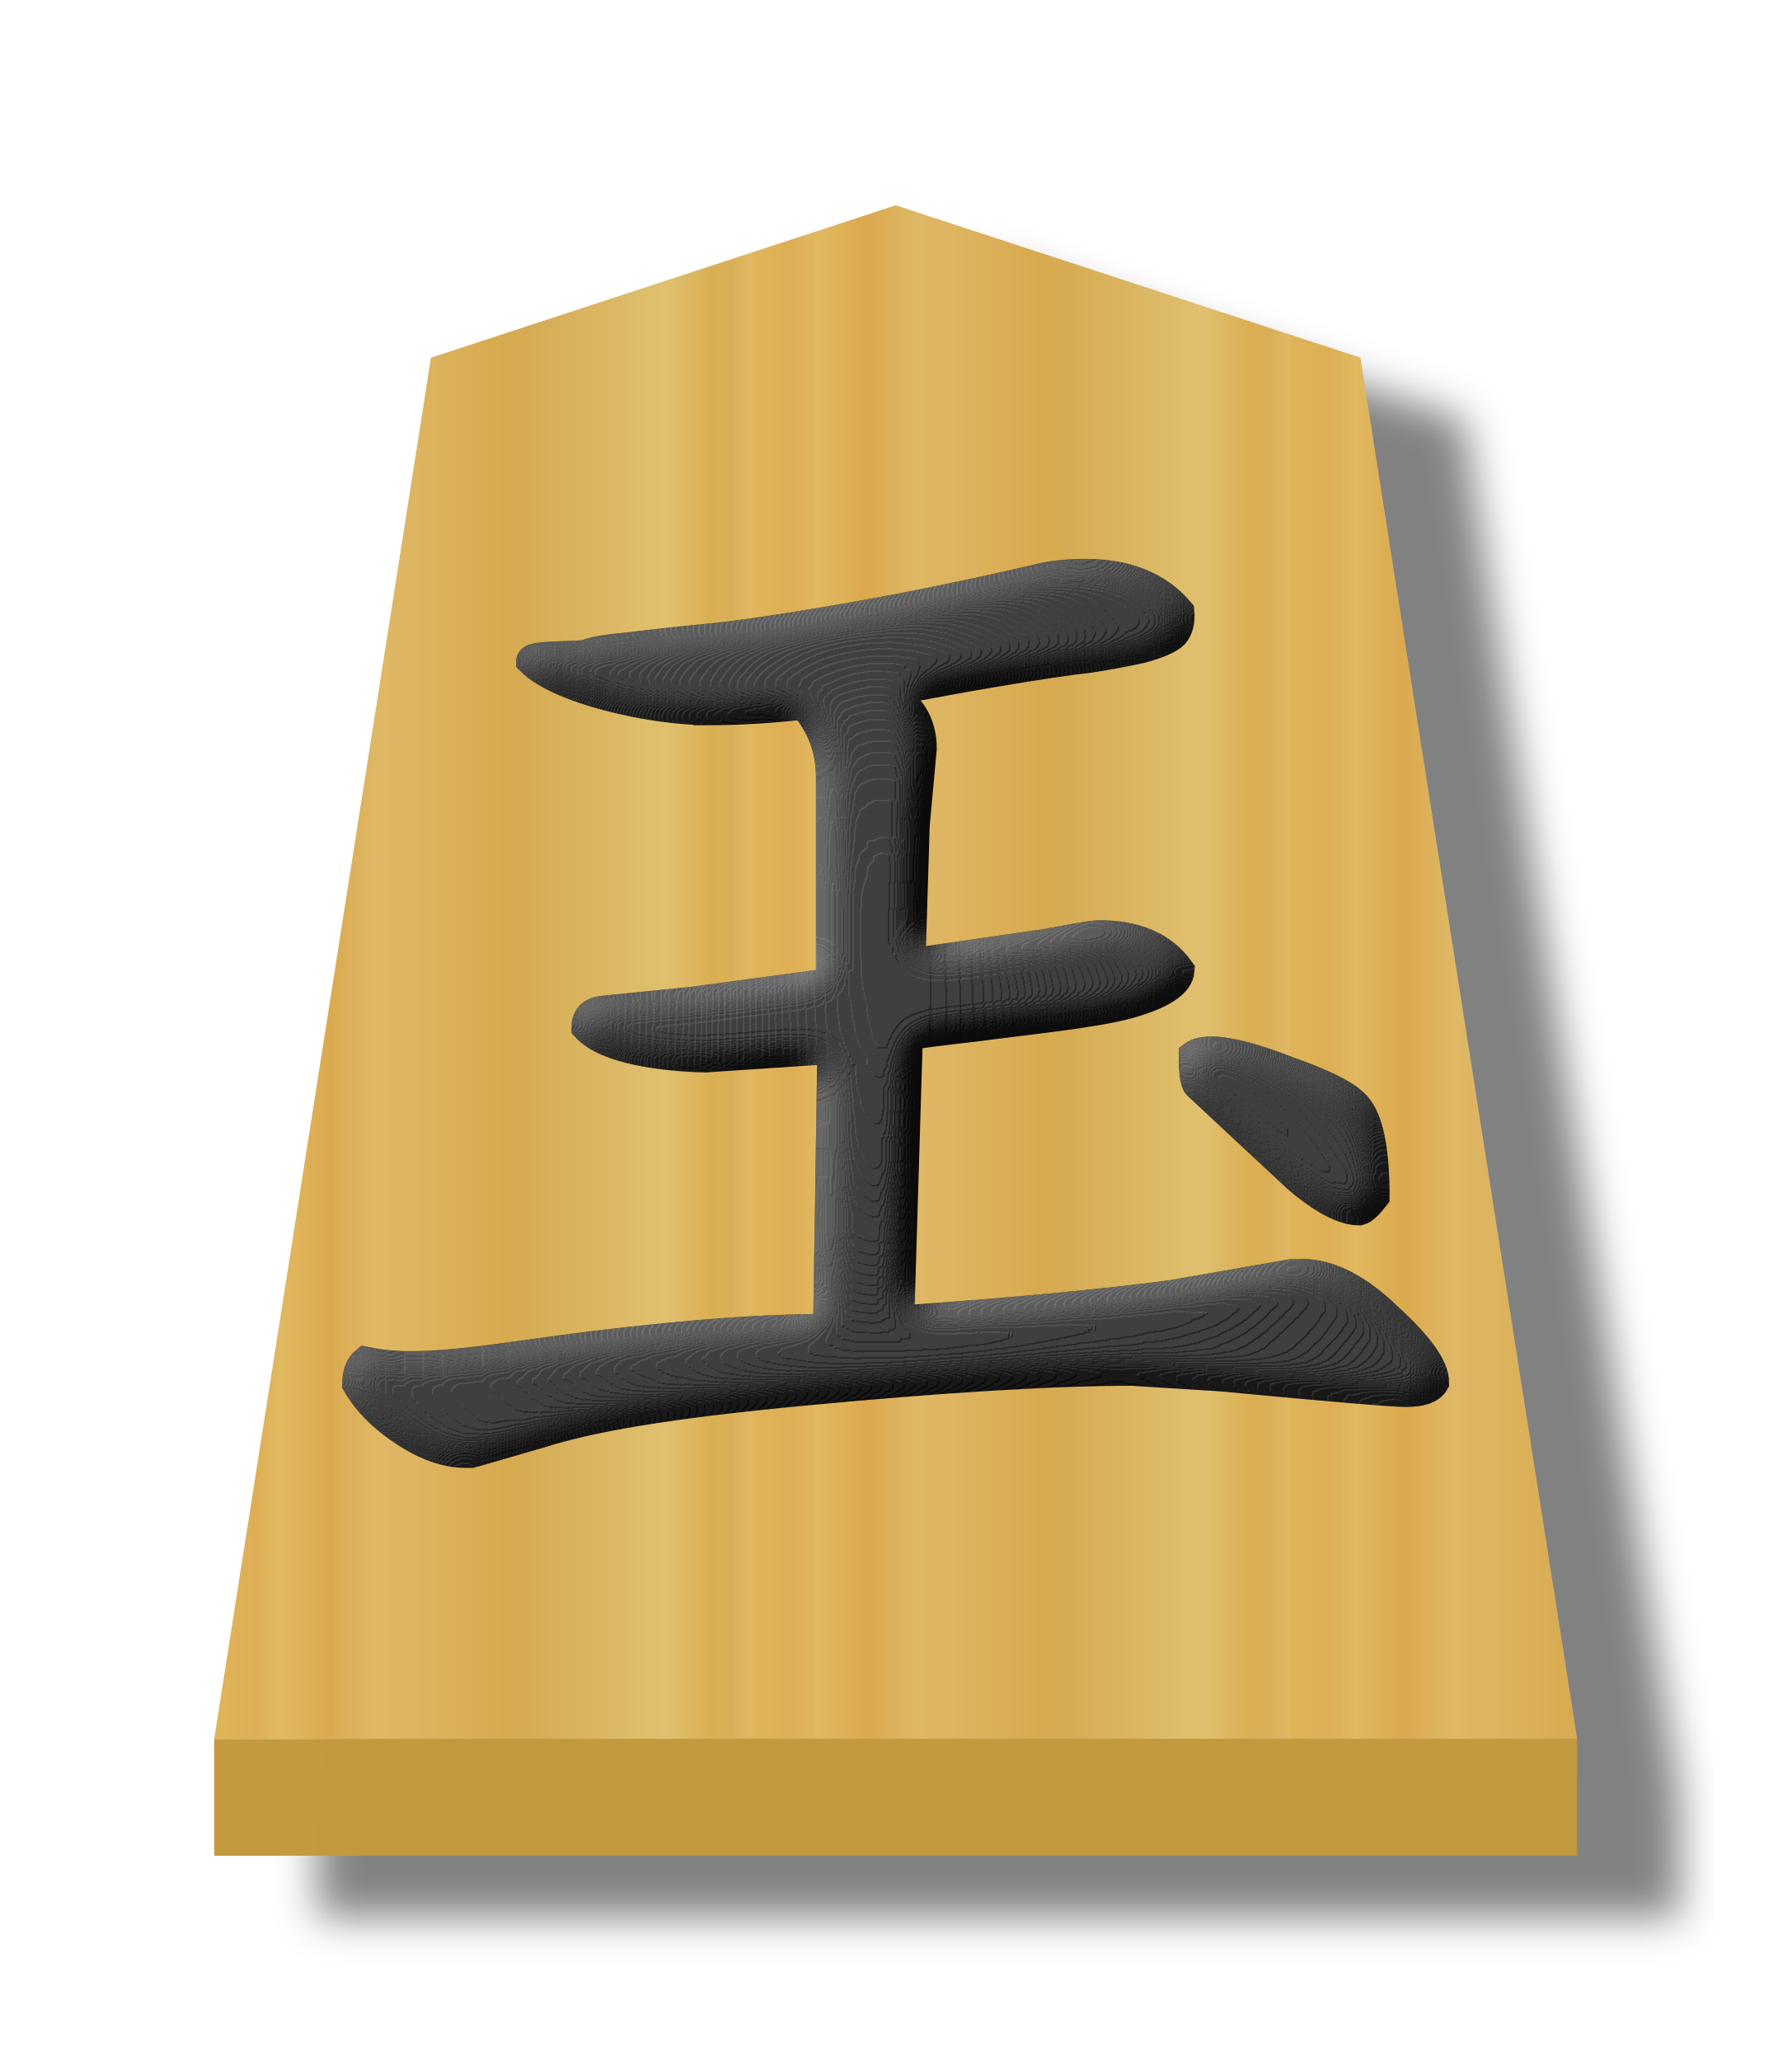
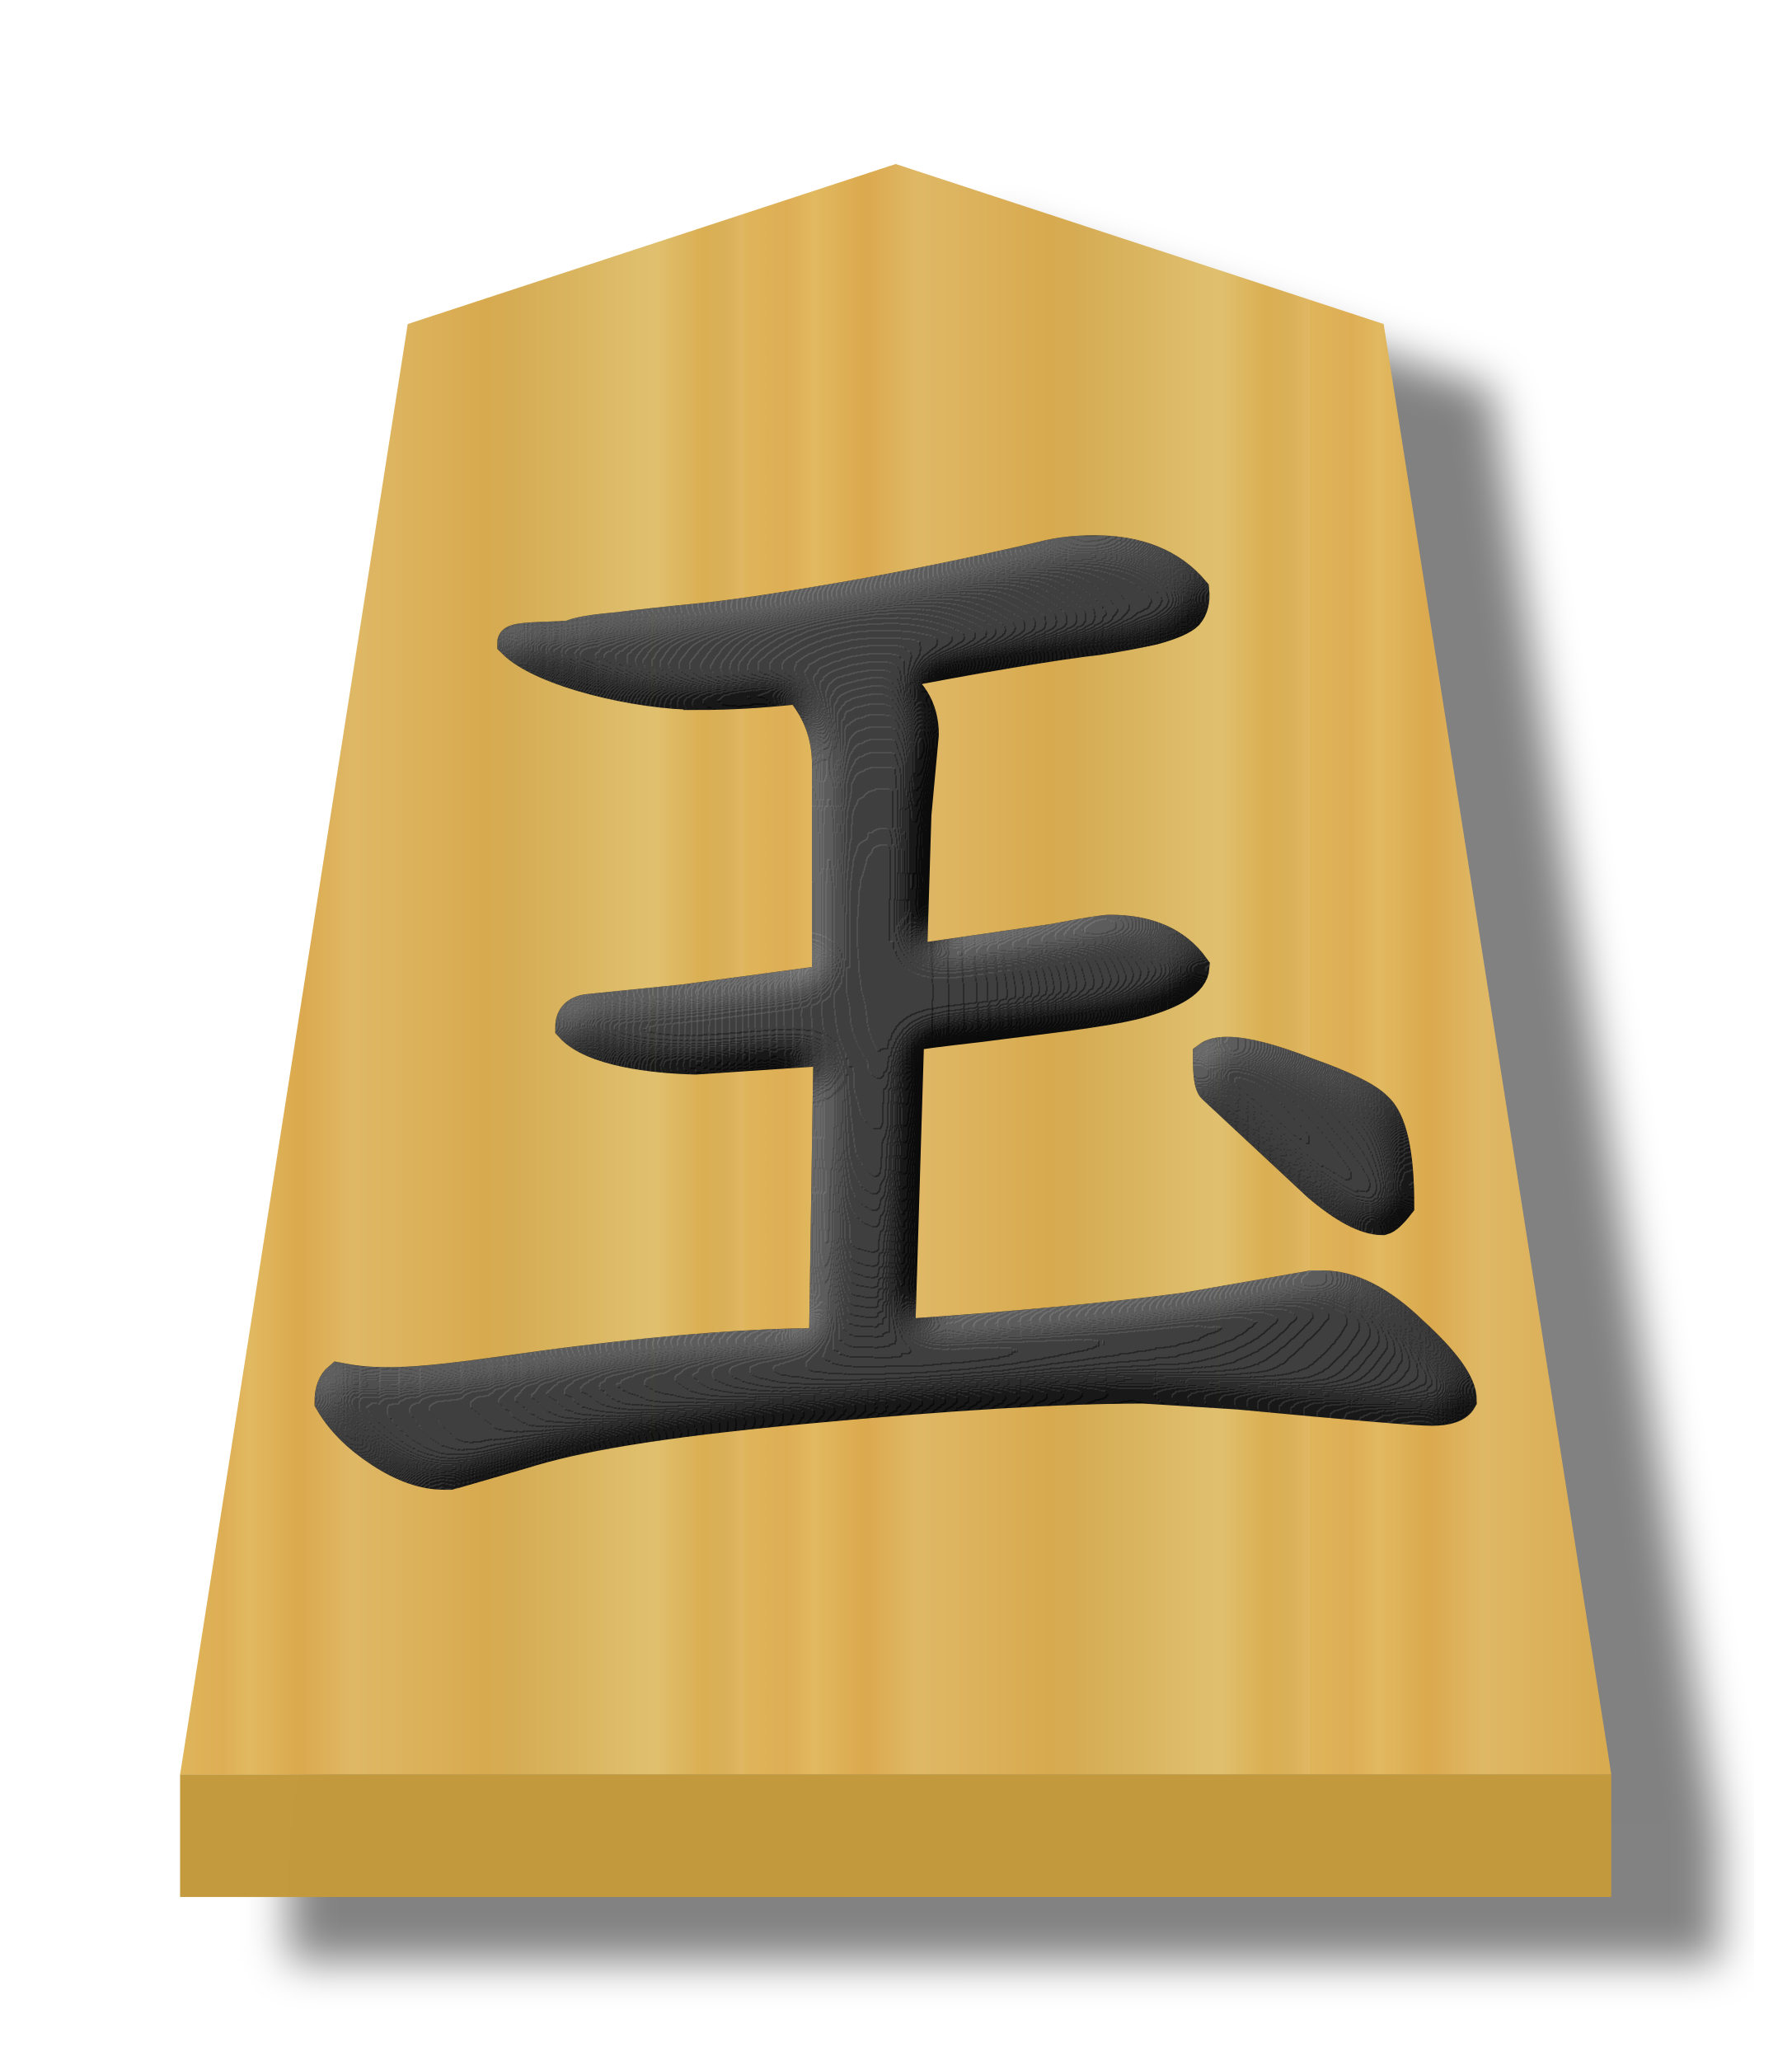
<svg xmlns="http://www.w3.org/2000/svg" xmlns:xlink="http://www.w3.org/1999/xlink" id="svg1717" version="1.1" height="60" width="52.157">
  <defs id="defs1721">
    <linearGradient id="linearGradient12530">
      <stop style="stop-color:#dfb459;stop-opacity:1" offset="0" id="stop12526" />
      <stop id="stop16843" offset="0.076" style="stop-color:#dead54;stop-opacity:1" />
      <stop id="stop12556" offset="0.123" style="stop-color:#e1b85f;stop-opacity:1" />
      <stop id="stop12532" offset="0.212" style="stop-color:#dba84d;stop-opacity:1" />
      <stop style="stop-color:#dfb765;stop-opacity:1" offset="0.305" id="stop12564" />
      <stop style="stop-color:#d8a94e;stop-opacity:1" offset="0.539" id="stop12558" />
      <stop id="stop12562" offset="0.586" style="stop-color:#d5ab53;stop-opacity:1" />
      <stop style="stop-color:#e0bf6e;stop-opacity:1" offset="0.84" id="stop12534" />
      <stop id="stop16845" offset="0.924" style="stop-color:#daae52;stop-opacity:1" />
      <stop id="stop12560" offset="0.962" style="stop-color:#d9af57;stop-opacity:1" />
      <stop style="stop-color:#e1b663;stop-opacity:1" offset="1" id="stop12528" />
    </linearGradient>
    <filter style="color-interpolation-filters:sRGB" id="filter4167-9">
      <feFlood flood-opacity="0.498" flood-color="rgb(0,0,0)" result="flood" id="feFlood4157-4" />
      <feComposite in="flood" in2="SourceGraphic" operator="in" result="composite1" id="feComposite4159-3" />
      <feGaussianBlur in="composite1" stdDeviation="1" result="blur" id="feGaussianBlur4161-2" />
      <feOffset dx="5" dy="3" result="offset" id="feOffset4163-5" />
      <feComposite in="SourceGraphic" in2="offset" operator="over" result="composite2" id="feComposite4165-0" />
    </filter>
    <filter style="color-interpolation-filters:sRGB" id="filter10428-4">
      <feGaussianBlur stdDeviation="5" result="result8" id="feGaussianBlur10394-2" />
      <feComposite result="result6" in="SourceGraphic" operator="in" in2="result8" id="feComposite10396-4" />
      <feComposite operator="in" result="result11" in2="result6" id="feComposite10398-9" />
      <feFlood result="result10" flood-opacity="1" flood-color="rgb(255,255,255)" id="feFlood10400-4" />
      <feBlend mode="multiply" in="result10" in2="result11" result="result12" id="feBlend10402-0" />
      <feComposite result="fbSourceGraphic" operator="in" in2="SourceGraphic" in="result12" id="feComposite10404-5" />
      <feFlood result="result6" flood-color="rgb(75,101,154)" id="feFlood10406-1" />
      <feComposite k3="0.3" k2="0.3" k1="0.5" operator="arithmetic" result="result2" in="fbSourceGraphic" in2="result6" id="feComposite10408-9" k4="0" />
      <feColorMatrix result="fbSourceGraphicAlpha" in="result2" values="1 0 0 -1 0 1 0 1 -1 0 1 0 0 -1 0 -0.8 -1 0 3.9 -2.7 " type="matrix" id="feColorMatrix10410-4" />
      <feGaussianBlur result="result0" in="fbSourceGraphicAlpha" stdDeviation="0.5" id="feGaussianBlur10412-4" />
      <feDiffuseLighting lighting-color="#ffffff" diffuseConstant="0.7" surfaceScale="50" result="result13" in="result0" id="feDiffuseLighting10416-2">
        <feDistantLight elevation="20" azimuth="225" id="feDistantLight10414-9" />
      </feDiffuseLighting>
      <feSpecularLighting specularExponent="20" specularConstant="0.7" surfaceScale="10" lighting-color="#ffffff" result="result1" in="result0" id="feSpecularLighting10420-3">
        <feDistantLight elevation="45" azimuth="225" id="feDistantLight10418-6" />
      </feSpecularLighting>
      <feBlend mode="screen" result="result5" in2="SourceGraphic" in="result13" id="feBlend10422-2" />
      <feComposite in="result1" k3="1" k2="1" operator="arithmetic" in2="result5" result="result9" id="feComposite10424-1" k1="0" k4="0" />
      <feComposite in2="SourceGraphic" operator="in" id="feComposite10426-8" result="fbSourceGraphic" />
      <feColorMatrix result="fbSourceGraphicAlpha" in="fbSourceGraphic" values="0 0 0 -1 0 0 0 0 -1 0 0 0 0 -1 0 0 0 0 1 0" id="feColorMatrix12532-6" />
      <feComposite in2="fbSourceGraphic" id="feComposite12534-5" operator="arithmetic" k1="0" k2="1" result="composite1" in="fbSourceGraphic" k3="0" k4="0" />
      <feColorMatrix id="feColorMatrix12536-1" in="composite1" values="1" type="saturate" result="colormatrix1" />
      <feFlood id="feFlood12538-8" flood-opacity="0.667" flood-color="rgb(0,0,0)" result="flood1" />
      <feBlend in2="colormatrix1" id="feBlend12540-4" in="flood1" mode="multiply" result="blend1" />
      <feBlend in2="blend1" id="feBlend12542-0" mode="screen" result="blend2" />
      <feColorMatrix id="feColorMatrix12544-3" in="blend2" values="1" type="saturate" result="colormatrix2" />
      <feComposite in2="fbSourceGraphic" id="feComposite12546-3" in="colormatrix2" operator="in" result="composite2" />
    </filter>
    <linearGradient xlink:href="#linearGradient12530" id="linearGradient185" gradientUnits="userSpaceOnUse" gradientTransform="matrix(1.656276,0,0,1.54836,57.09635,84.26336)" x1="-30.849" y1="30.267" x2="-15.094" y2="30.267" spreadMethod="repeat" />
  </defs>
  <filter id="drop-shadow">
    <feGaussianBlur id="feGaussianBlur1692" stdDeviation="2" result="blur" in="SourceAlpha" />
    <feOffset id="feOffset1694" dy="2" dx="2" result="offsetBlur" />
    <feBlend id="feBlend1696" mode="normal" in2="offsetBlur" in="SourceGraphic" />
  </filter>
-   <g id="g203" transform="matrix(0.6,0,0,0.6,-14.49777,8.491526)">
+   <g id="g203" transform="matrix(0.63,0,0,0.63,-16.52658,7.416102)">
    <g id="g3836-8" style="opacity:0.99;filter:url(#filter4167-9)" transform="translate(28.5553,-98.11317)">
      <g id="g4070">
        <g id="g1884" transform="matrix(1.05,0,0,1.05,-3.226846,-10.4698)" style="opacity:1">
          <g style="stroke-width:0.988" transform="matrix(1.051474,0,0,0.9741679,-0.4523082,4.444429)" id="g1883">
            <g transform="matrix(1.55,0,0,1.55,57.57867,87.89309)" id="g55026" style="fill:#75581b;fill-opacity:1;stroke-width:0.988" />
            <g style="stroke-width:0.988" id="g1874">
              <g style="stroke-width:0.988" id="g1867">
                <g style="fill:#ffd5e5;fill-opacity:1;stroke-width:0.988" id="g5765-1" transform="matrix(1.55,0,0,1.55,56.60341,86.08186)" />
              </g>
            </g>
          </g>
          <g transform="matrix(1.605954,0,0,1.605954,-2.627492,77.21822)" id="text5169-4" style="font-style:normal;font-variant:normal;font-weight:normal;font-stretch:normal;font-size:26.667px;line-height:1.25;font-family:KaiTi;-inkscape-font-specification:KaiTi;letter-spacing:0px;word-spacing:0px;fill:#000000;fill-opacity:1;stroke:none;stroke-width:1;stroke-miterlimit:4;stroke-dasharray:none" aria-label="王">
            <g id="g1888" />
          </g>
        </g>
        <path style="opacity:1;fill:#c3983c;fill-opacity:0.992;stroke:none;stroke-width:0.3;stroke-linecap:butt;stroke-linejoin:miter;stroke-miterlimit:4;stroke-dasharray:none;stroke-opacity:1" d="M 6,168.331 V 174 l 66.142,-5e-5 v -5.669 z" id="path1890-5-6-2" />
      </g>
      <path style="opacity:1;fill:url(#linearGradient185);fill-opacity:1;stroke-width:1.627" id="path5763-5-9-6" d="M 39.073,93.921 16.521,101.315 6.002,168.333 72.144,168.332 61.624,101.315 Z" />
    </g>
    <g id="g15473-0" transform="matrix(1.639189,0,0,1.643466,69.47216,42.32428)" style="opacity:0.99;stroke-width:0.868;stroke-miterlimit:4;stroke-dasharray:none;filter:url(#filter10428-4)">
      <path id="path15468-3" d="m 13.062,0.962 q -0.292,0.375 -0.458,0.417 -0.708,0 -1.833,-0.958 L 7.812,-2.329 q -0.125,-0.125 -0.125,-0.875 0.167,-0.125 0.542,-0.125 0.75,0 2.25,0.583 1.542,0.542 1.958,0.958 0.625,0.542 0.625,2.75 z" style="font-style:normal;font-variant:normal;font-weight:normal;font-stretch:normal;font-size:42.667px;line-height:1.25;font-family:'cwTeX Q Kai';-inkscape-font-specification:'cwTeX Q Kai';letter-spacing:0px;word-spacing:0px;fill:#000000;fill-opacity:1;stroke:#000000;stroke-width:0.868;stroke-miterlimit:4;stroke-dasharray:none;stroke-opacity:1" />
      <g transform="translate(-21.91312,-38.89584)" id="text5169-8" style="font-style:normal;font-variant:normal;font-weight:normal;font-stretch:normal;font-size:26.667px;line-height:1.25;font-family:KaiTi;-inkscape-font-specification:KaiTi;letter-spacing:0px;word-spacing:0px;fill:#000000;fill-opacity:1;stroke:none;stroke-width:0.868;stroke-miterlimit:4;stroke-dasharray:none" aria-label="王">
        <path id="path5171-7" style="font-style:normal;font-variant:normal;font-weight:normal;font-stretch:normal;font-size:42.667px;font-family:'cwTeX Q Kai';-inkscape-font-specification:'cwTeX Q Kai';stroke:#000000;stroke-width:0.868;stroke-miterlimit:4;stroke-dasharray:none;stroke-opacity:1" d="m 15.236,25.506 c -1.722,0 -4.415,-0.629 -5.248,-1.462 0,-0.194 1.498,-0.121 1.665,-0.204 0.194,-0.083 0.611,-0.153 1.25,-0.208 0.667,-0.083 1.431,-0.167 2.292,-0.25 0.889,-0.083 2.222,-0.278 4,-0.583 1.778,-0.306 3.694,-0.694 5.75,-1.167 0.417,-0.111 0.903,-0.167 1.458,-0.167 1.222,0 2.153,0.375 2.792,1.125 0.028,0.278 -0.028,0.5 -0.167,0.667 -0.139,0.139 -0.458,0.278 -0.958,0.417 -0.5,0.111 -1.028,0.208 -1.583,0.292 -0.528,0.056 -1.375,0.181 -2.542,0.375 -1.167,0.194 -2.306,0.403 -3.417,0.625 0.694,0.361 1.042,0.917 1.042,1.667 l -0.208,2.25 -0.125,4.042 v 0.042 l 4.004,-0.579 c 0.167,-0.028 1.309,-0.254 1.586,-0.254 1.083,0 1.875,0.347 2.375,1.042 -0.028,0.389 -0.542,0.722 -1.542,1 -1,0.278 -3.243,0.5 -4.465,0.667 -1.222,0.139 -1.861,0.222 -1.917,0.25 l -0.125,0.208 -0.25,8.208 c 3.25,-0.222 5.931,-0.472 8.042,-0.75 l 3.583,-0.625 h 0.167 0.125 c 0.806,0 1.653,0.431 2.542,1.292 0.917,0.833 1.375,1.472 1.375,1.917 -0.111,0.194 -0.389,0.292 -0.833,0.292 -0.417,0 -2.236,-0.153 -5.458,-0.458 l -2.667,-0.167 c -2.306,0 -5.528,0.194 -9.667,0.583 -4.139,0.389 -6.357,0.784 -7.857,1.256 l -1.875,0.542 c -0.028,0 -0.083,0.014 -0.167,0.042 h -0.167 c -0.556,0 -1.153,-0.208 -1.792,-0.625 -0.639,-0.417 -1.111,-0.889 -1.417,-1.417 0,-0.306 0.083,-0.528 0.25,-0.667 l 0.19,0.035 c 1.611,0.3 3.833,-0.167 6.583,-0.5 2.75,-0.333 5,-0.5 6.75,-0.5 h 0.167 l 0.125,-8.25 -3.75,0.25 c -1.222,-0.028 -2.917,-0.233 -3.528,-0.9 0,-0.306 0.181,-0.472 0.542,-0.5 l 2.653,-0.267 4.042,-0.542 v -6.083 c 0,-0.806 -0.264,-1.514 -0.792,-2.125 -1,0.111 -1.944,0.167 -2.833,0.167 z" />
      </g>
    </g>
  </g>
</svg>
